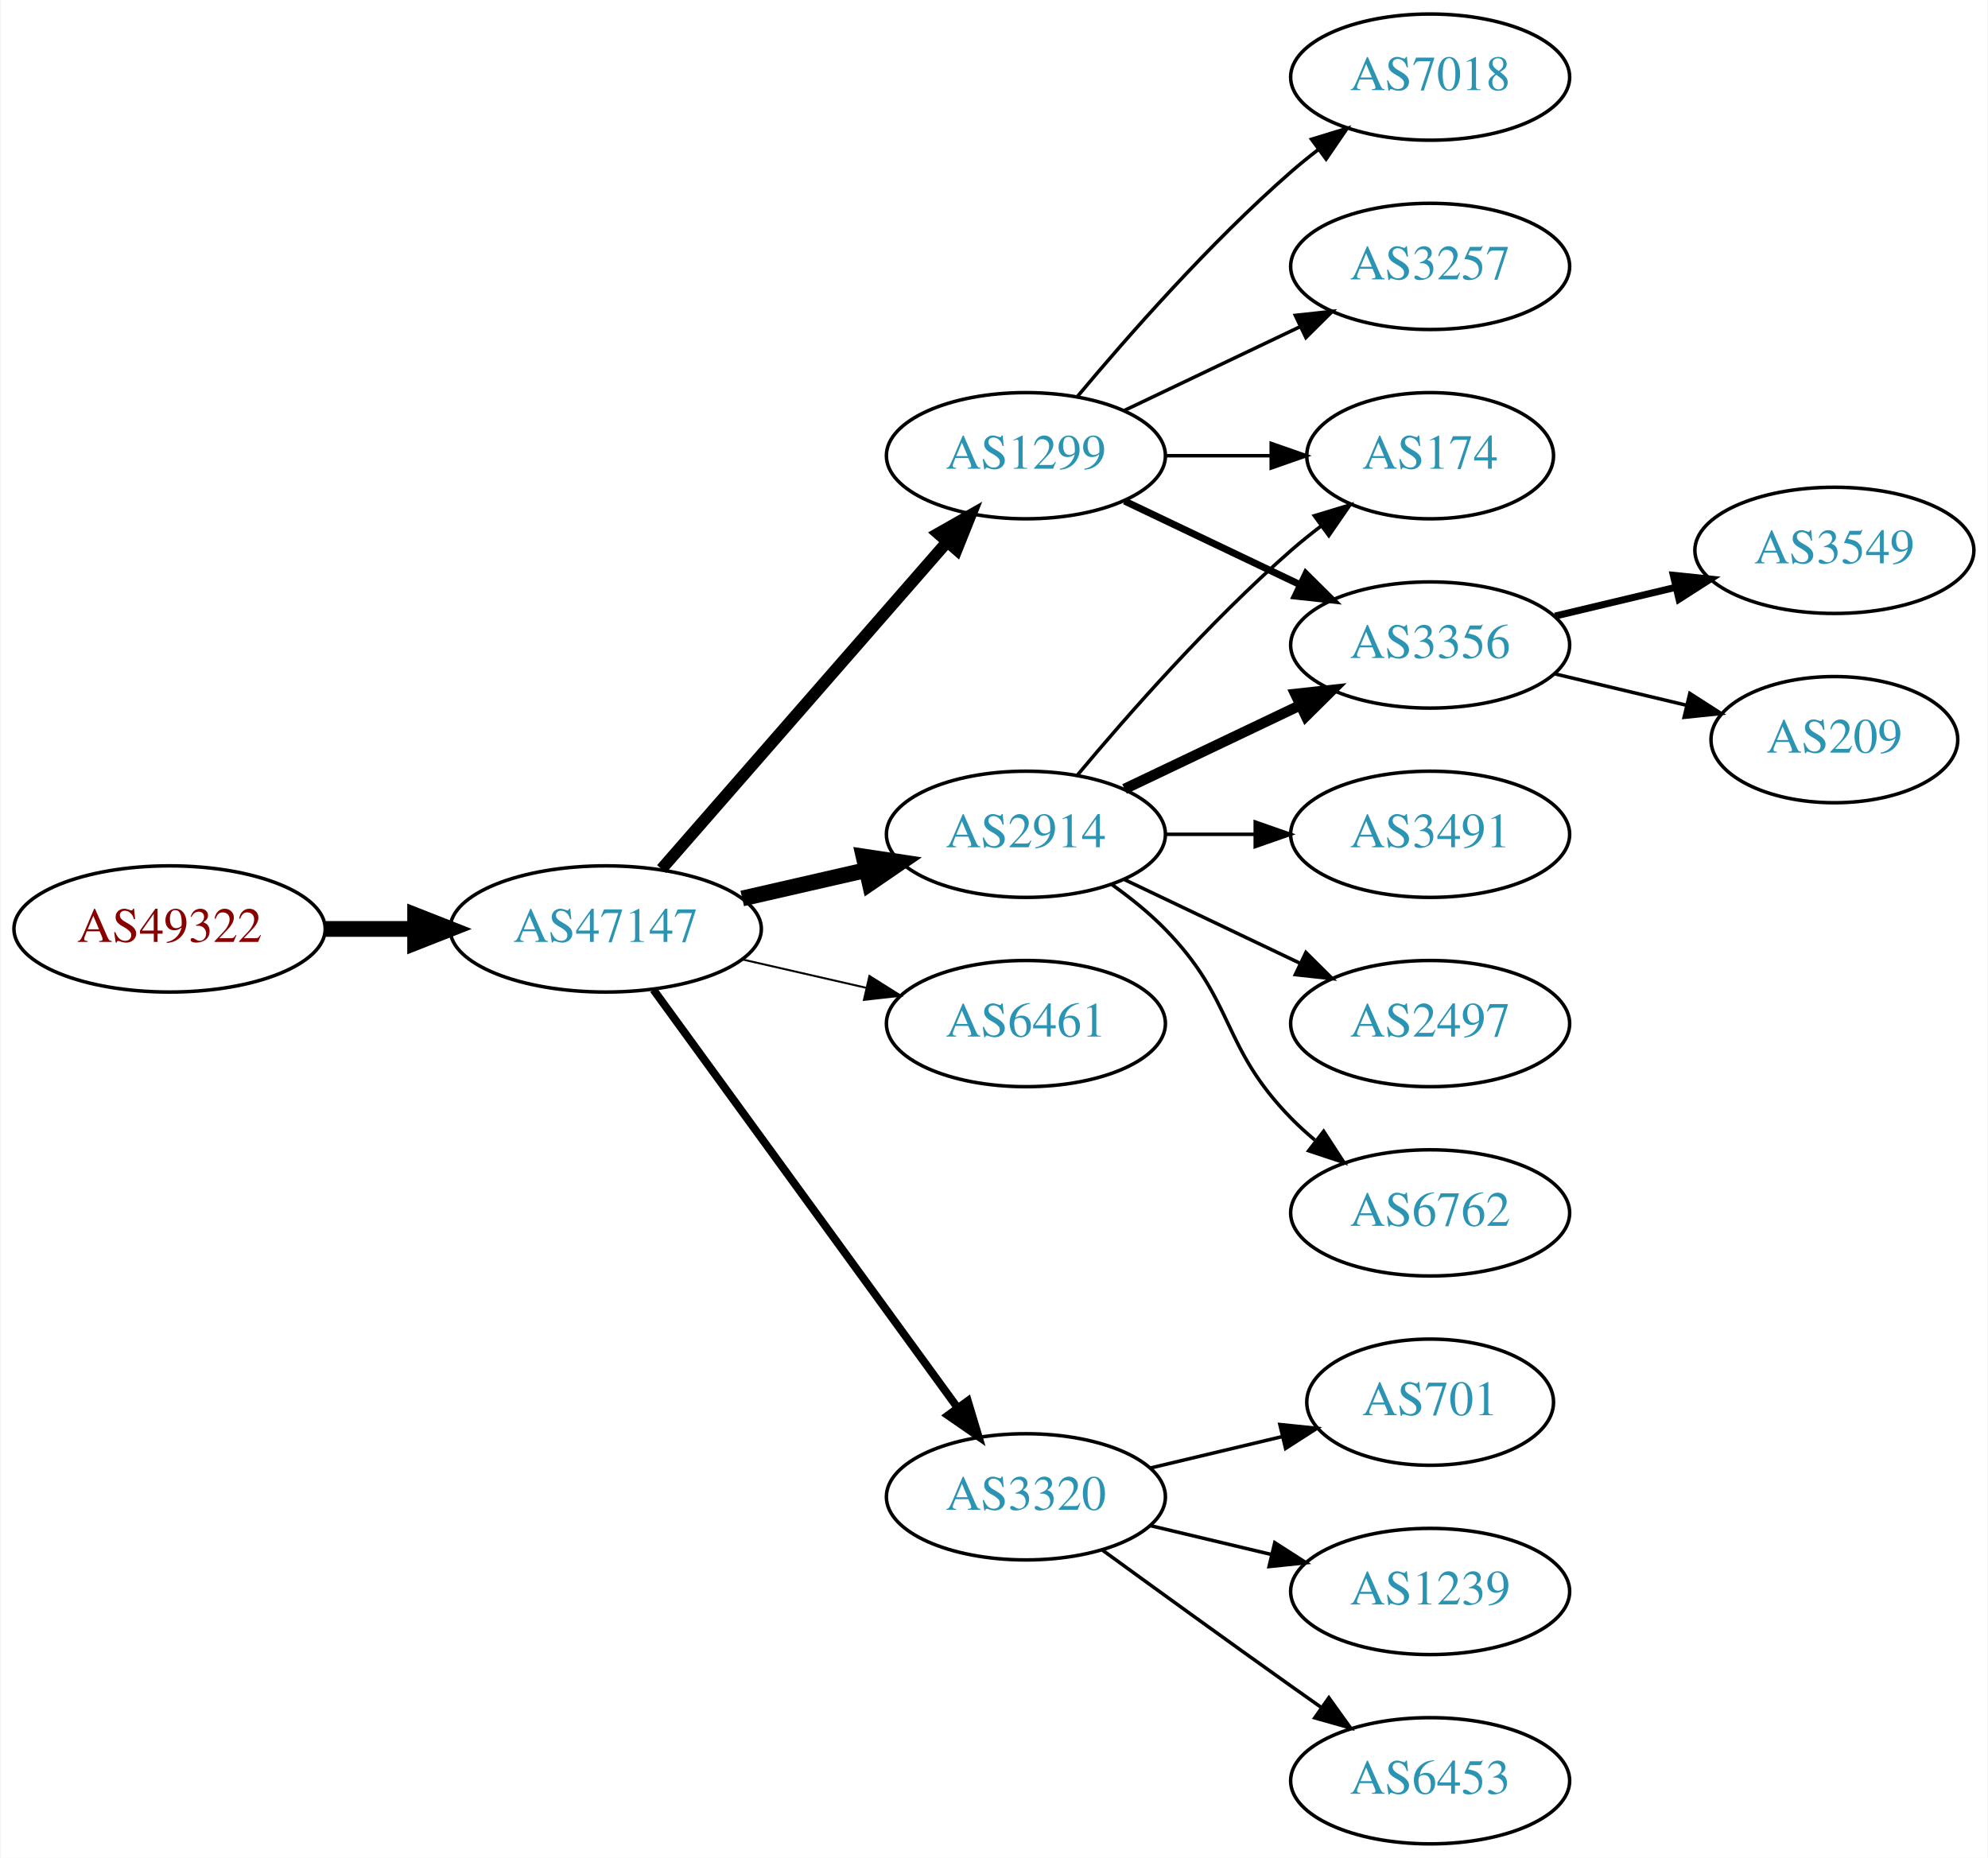
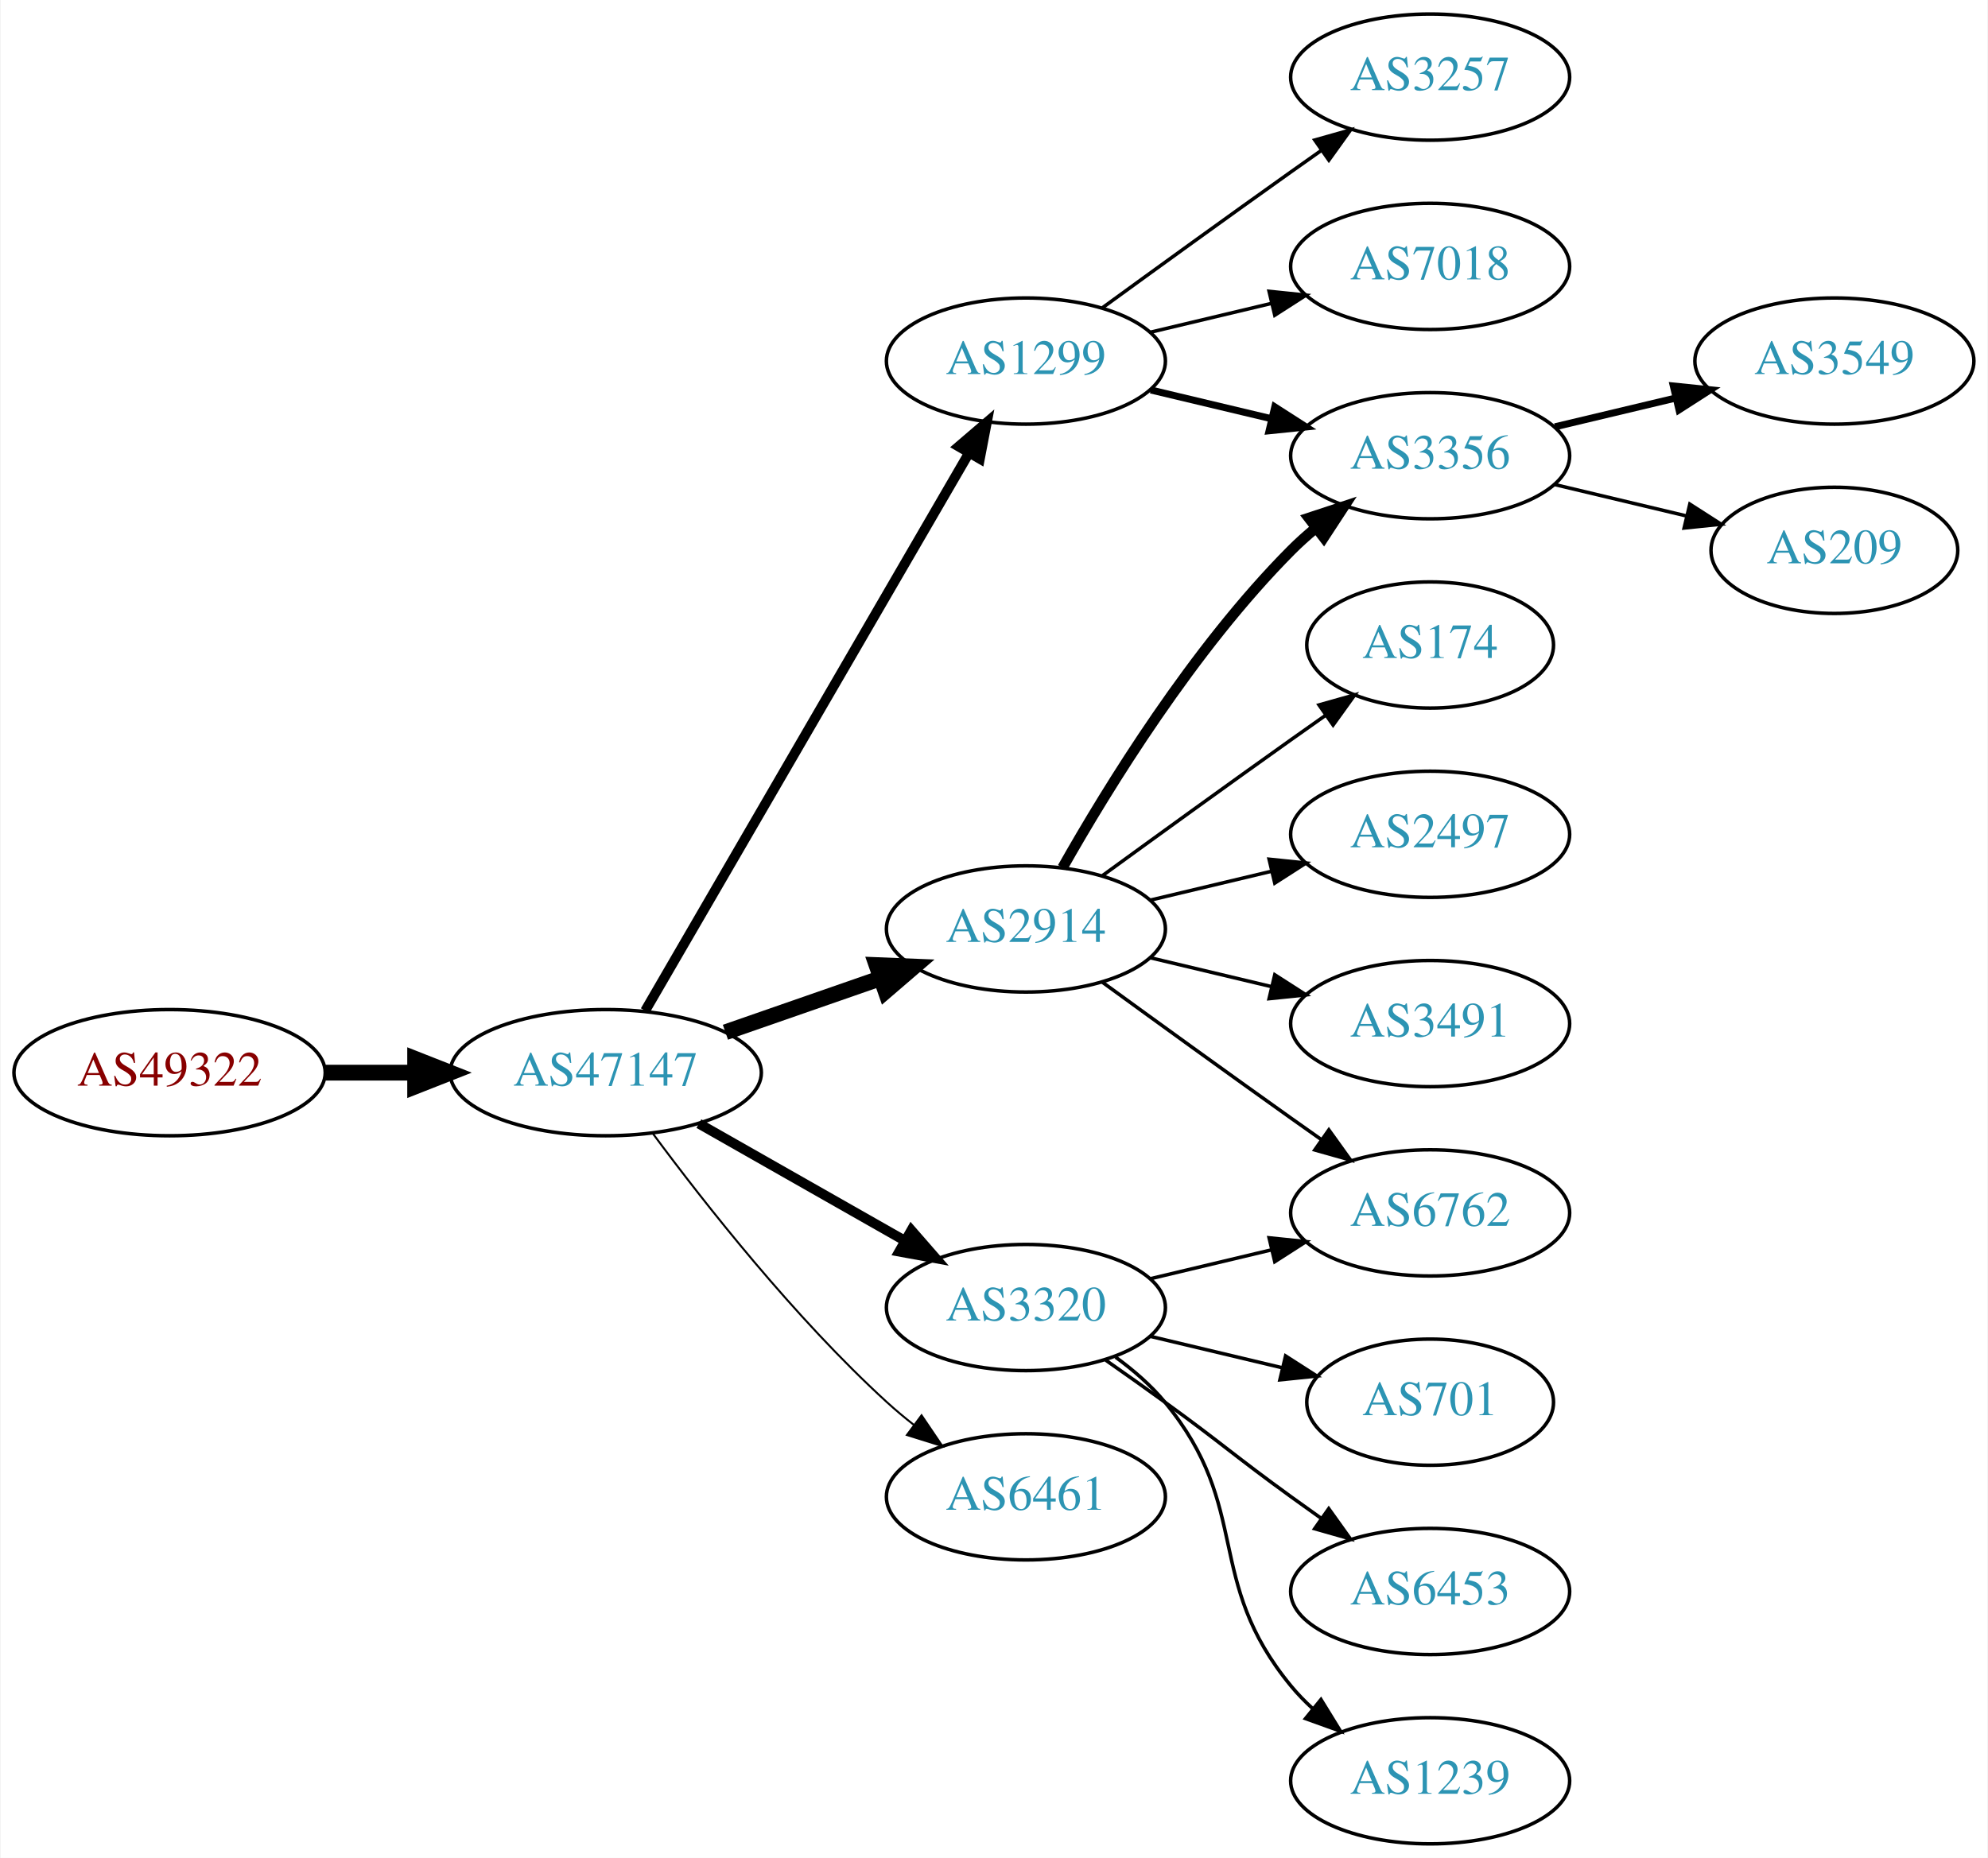
<svg xmlns="http://www.w3.org/2000/svg" xmlns:xlink="http://www.w3.org/1999/xlink" width="567pt" height="530pt" viewBox="0.00 0.00 566.66 530.00">
  <g id="graph0" class="graph" transform="scale(1 1) rotate(0) translate(4 526)">
    <polygon fill="white" stroke="none" points="-4,4 -4,-526 562.663,-526 562.663,4 -4,4" />
    <g id="node1" class="node">
      <g id="a_node1">
        <a xlink:href="/asn/49322" xlink:title="AS49322 ~ ViM Internetdienstleistungen GmbH [AT]">
-           <ellipse fill="#ffffff" stroke="black" cx="44.196" cy="-261" rx="44.393" ry="18" />
-           <text text-anchor="middle" x="44.196" y="-257.3" font-family="Times,serif" font-size="14.00" fill="#880000">AS49322</text>
+           <ellipse fill="#ffffff" stroke="black" cx="44.196" cy="-220" rx="44.393" ry="18" />
+           <text text-anchor="middle" x="44.196" y="-216.3" font-family="Times,serif" font-size="14.00" fill="#880000">AS49322</text>
        </a>
      </g>
    </g>
    <g id="node2" class="node">
      <g id="a_node2">
        <a xlink:href="/asn/47147" xlink:title="AS47147 ~ ANEXIA Internetdienstleistungs GmbH [AT]">
-           <ellipse fill="#ffffff" stroke="black" cx="168.588" cy="-261" rx="44.393" ry="18" />
-           <text text-anchor="middle" x="168.588" y="-257.3" font-family="Times,serif" font-size="14.00" fill="#2c94b3">AS47147</text>
+           <ellipse fill="#ffffff" stroke="black" cx="168.588" cy="-220" rx="44.393" ry="18" />
+           <text text-anchor="middle" x="168.588" y="-216.3" font-family="Times,serif" font-size="14.00" fill="#2c94b3">AS47147</text>
        </a>
      </g>
    </g>
    <g id="edge1" class="edge">
-       <path fill="none" stroke="black" stroke-width="4.5" d="M88.692,-261C96.898,-261 105.569,-261 114.041,-261" />
-       <polygon fill="black" stroke="black" stroke-width="4.5" points="114.233,-264.938 124.233,-261 114.233,-257.063 114.233,-264.938" />
+       <path fill="none" stroke="black" stroke-width="4.5" d="M88.692,-220C96.898,-220 105.569,-220 114.041,-220" />
+       <polygon fill="black" stroke="black" stroke-width="4.5" points="114.233,-223.938 124.233,-220 114.233,-216.063 114.233,-223.938" />
    </g>
    <g id="node3" class="node">
      <g id="a_node3">
-         <a xlink:href="/asn/2914" xlink:title="AS2914 ~ NTT America, Inc. [US]">
-           <ellipse fill="#ffffff" stroke="black" cx="288.431" cy="-288" rx="39.794" ry="18" />
-           <text text-anchor="middle" x="288.431" y="-284.3" font-family="Times,serif" font-size="14.00" fill="#2c94b3">AS2914</text>
+         <a xlink:href="/asn/1299" xlink:title="AS1299 ~ Telia Carrier [EU]">
+           <ellipse fill="#ffffff" stroke="black" cx="288.431" cy="-423" rx="39.794" ry="18" />
+           <text text-anchor="middle" x="288.431" y="-419.3" font-family="Times,serif" font-size="14.00" fill="#2c94b3">AS1299</text>
        </a>
      </g>
    </g>
    <g id="edge2" class="edge">
-       <path fill="none" stroke="black" stroke-width="4.5" d="M207.523,-269.692C218.764,-272.267 231.176,-275.111 242.799,-277.774" />
-       <polygon fill="black" stroke="black" stroke-width="4.5" points="242.134,-281.661 252.761,-280.057 243.893,-273.985 242.134,-281.661" />
+       <path fill="none" stroke="black" stroke-width="2.812" d="M179.84,-237.66C200.612,-273.442 247.76,-354.661 272.162,-396.697" />
+       <polygon fill="black" stroke="black" stroke-width="2.812" points="269.239,-398.634 277.287,-405.526 275.293,-395.12 269.239,-398.634" />
    </g>
    <g id="node4" class="node">
      <g id="a_node4">
-         <a xlink:href="/asn/1299" xlink:title="AS1299 ~ Telia Carrier [EU]">
-           <ellipse fill="#ffffff" stroke="black" cx="288.431" cy="-396" rx="39.794" ry="18" />
-           <text text-anchor="middle" x="288.431" y="-392.3" font-family="Times,serif" font-size="14.00" fill="#2c94b3">AS1299</text>
+         <a xlink:href="/asn/2914" xlink:title="AS2914 ~ NTT America, Inc. [US]">
+           <ellipse fill="#ffffff" stroke="black" cx="288.431" cy="-261" rx="39.794" ry="18" />
+           <text text-anchor="middle" x="288.431" y="-257.3" font-family="Times,serif" font-size="14.00" fill="#2c94b3">AS2914</text>
        </a>
      </g>
    </g>
    <g id="edge3" class="edge">
-       <path fill="none" stroke="black" stroke-width="3.375" d="M184.513,-278.098C205.056,-301.631 242.175,-344.155 265.771,-371.187" />
-       <polygon fill="black" stroke="black" stroke-width="3.375" points="263.414,-373.809 272.627,-379.041 268.688,-369.206 263.414,-373.809" />
+       <path fill="none" stroke="black" stroke-width="4.5" d="M202.728,-231.53C216.445,-236.302 232.484,-241.883 246.894,-246.896" />
+       <polygon fill="black" stroke="black" stroke-width="4.5" points="245.822,-250.692 256.56,-250.26 248.41,-243.255 245.822,-250.692" />
    </g>
    <g id="node5" class="node">
      <g id="a_node5">
-         <a xlink:href="/asn/6461" xlink:title="AS6461 ~ Zayo Bandwidth [US]">
-           <ellipse fill="#ffffff" stroke="black" cx="288.431" cy="-234" rx="39.794" ry="18" />
-           <text text-anchor="middle" x="288.431" y="-230.3" font-family="Times,serif" font-size="14.00" fill="#2c94b3">AS6461</text>
+         <a xlink:href="/asn/3320" xlink:title="AS3320 ~ DTAG [DE]">
+           <ellipse fill="#ffffff" stroke="black" cx="288.431" cy="-153" rx="39.794" ry="18" />
+           <text text-anchor="middle" x="288.431" y="-149.3" font-family="Times,serif" font-size="14.00" fill="#2c94b3">AS3320</text>
        </a>
      </g>
    </g>
    <g id="edge4" class="edge">
-       <path fill="none" stroke="black" stroke-width="0.562" d="M207.523,-252.308C218.764,-249.733 231.176,-246.889 242.799,-244.226" />
-       <polygon fill="black" stroke="black" stroke-width="0.562" points="243.795,-247.588 252.761,-241.943 242.232,-240.765 243.795,-247.588" />
+       <path fill="none" stroke="black" stroke-width="2.812" d="M195.158,-205.462C212.378,-195.672 235.263,-182.66 253.934,-172.045" />
+       <polygon fill="black" stroke="black" stroke-width="2.812" points="255.755,-175.036 262.718,-167.05 252.295,-168.95 255.755,-175.036" />
    </g>
    <g id="node6" class="node">
      <g id="a_node6">
-         <a xlink:href="/asn/3320" xlink:title="AS3320 ~ DTAG [DE]">
+         <a xlink:href="/asn/6461" xlink:title="AS6461 ~ Zayo Bandwidth [US]">
          <ellipse fill="#ffffff" stroke="black" cx="288.431" cy="-99" rx="39.794" ry="18" />
-           <text text-anchor="middle" x="288.431" y="-95.3" font-family="Times,serif" font-size="14.00" fill="#2c94b3">AS3320</text>
+           <text text-anchor="middle" x="288.431" y="-95.3" font-family="Times,serif" font-size="14.00" fill="#2c94b3">AS6461</text>
        </a>
      </g>
    </g>
    <g id="edge5" class="edge">
-       <path fill="none" stroke="black" stroke-width="2.25" d="M182.199,-243.663C203.02,-215.04 244.683,-157.767 268.871,-124.514" />
-       <polygon fill="black" stroke="black" stroke-width="2.25" points="271.858,-126.358 274.91,-116.212 266.197,-122.24 271.858,-126.358" />
+       <path fill="none" stroke="black" stroke-width="0.562" d="M182.109,-202.531C196.788,-182.714 222.473,-150.036 248.784,-126 251.201,-123.792 253.807,-121.615 256.482,-119.512" />
+       <polygon fill="black" stroke="black" stroke-width="0.562" points="258.665,-122.251 264.603,-113.476 254.489,-116.633 258.665,-122.251" />
    </g>
    <g id="node7" class="node">
      <g id="a_node7">
-         <a xlink:href="/asn/174" xlink:title="AS174 ~ Cogent Communications [US]">
-           <ellipse fill="#ffffff" stroke="black" cx="403.724" cy="-396" rx="35.194" ry="18" />
-           <text text-anchor="middle" x="403.724" y="-392.3" font-family="Times,serif" font-size="14.00" fill="#2c94b3">AS174</text>
+         <a xlink:href="/asn/3257" xlink:title="AS3257 ~ GTT [DE]">
+           <ellipse fill="#ffffff" stroke="black" cx="403.724" cy="-504" rx="39.794" ry="18" />
+           <text text-anchor="middle" x="403.724" y="-500.3" font-family="Times,serif" font-size="14.00" fill="#2c94b3">AS3257</text>
        </a>
      </g>
    </g>
    <g id="edge6" class="edge">
-       <path fill="none" stroke="black" d="M303.061,-304.817C317.343,-321.929 340.89,-348.745 364.077,-369 366.747,-371.332 369.62,-373.648 372.55,-375.886" />
-       <polygon fill="black" stroke="black" points="370.701,-378.87 380.841,-381.939 374.828,-373.216 370.701,-378.87" />
+       <path fill="none" stroke="black" d="M310.279,-438.222C325.213,-449.091 345.827,-464.025 364.077,-477 366.898,-479.005 369.841,-481.085 372.789,-483.159" />
+       <polygon fill="black" stroke="black" points="370.816,-486.05 381.013,-488.926 374.835,-480.319 370.816,-486.05" />
    </g>
    <g id="node8" class="node">
      <g id="a_node8">
-         <a xlink:href="/asn/3491" xlink:title="AS3491 ~ PCCW Global, Inc. [US]">
-           <ellipse fill="#ffffff" stroke="black" cx="403.724" cy="-288" rx="39.794" ry="18" />
-           <text text-anchor="middle" x="403.724" y="-284.3" font-family="Times,serif" font-size="14.00" fill="#2c94b3">AS3491</text>
+         <a xlink:href="/asn/3356" xlink:title="AS3356 ~ Level 3 Parent, LLC [US]">
+           <ellipse fill="#ffffff" stroke="black" cx="403.724" cy="-396" rx="39.794" ry="18" />
+           <text text-anchor="middle" x="403.724" y="-392.3" font-family="Times,serif" font-size="14.00" fill="#2c94b3">AS3356</text>
        </a>
      </g>
    </g>
    <g id="edge7" class="edge">
-       <path fill="none" stroke="black" d="M328.103,-288C336.306,-288 345.07,-288 353.602,-288" />
-       <polygon fill="black" stroke="black" points="353.841,-291.5 363.841,-288 353.841,-284.5 353.841,-291.5" />
+       <path fill="none" stroke="black" stroke-width="2" d="M324.038,-414.752C334.909,-412.162 347.064,-409.265 358.506,-406.538" />
+       <polygon fill="black" stroke="black" stroke-width="2" points="359.412,-409.92 368.328,-404.197 357.789,-403.111 359.412,-409.92" />
    </g>
    <g id="node9" class="node">
      <g id="a_node9">
-         <a xlink:href="/asn/2497" xlink:title="AS2497 ~ Internet Initiative Japan Inc. [JP]">
-           <ellipse fill="#ffffff" stroke="black" cx="403.724" cy="-234" rx="39.794" ry="18" />
-           <text text-anchor="middle" x="403.724" y="-230.3" font-family="Times,serif" font-size="14.00" fill="#2c94b3">AS2497</text>
+         <a xlink:href="/asn/7018" xlink:title="AS7018 ~ AT&amp;T Services, Inc. [US]">
+           <ellipse fill="#ffffff" stroke="black" cx="403.724" cy="-450" rx="39.794" ry="18" />
+           <text text-anchor="middle" x="403.724" y="-446.3" font-family="Times,serif" font-size="14.00" fill="#2c94b3">AS7018</text>
        </a>
      </g>
    </g>
    <g id="edge8" class="edge">
-       <path fill="none" stroke="black" d="M316.567,-275.066C331.561,-267.919 350.382,-258.948 366.605,-251.215" />
-       <polygon fill="black" stroke="black" points="368.288,-254.291 375.809,-246.829 365.276,-247.972 368.288,-254.291" />
+       <path fill="none" stroke="black" d="M324.038,-431.248C334.909,-433.838 347.064,-436.735 358.506,-439.462" />
+       <polygon fill="black" stroke="black" points="357.789,-442.889 368.328,-441.803 359.412,-436.08 357.789,-442.889" />
+     </g>
+     <g id="edge10" class="edge">
+       <path fill="none" stroke="black" stroke-width="3" d="M298.891,-278.49C311.672,-301.096 336.105,-340.886 364.077,-369 366.188,-371.121 368.484,-373.188 370.87,-375.171" />
+       <polygon fill="black" stroke="black" stroke-width="3" points="369.122,-378.242 379.185,-381.556 373.385,-372.69 369.122,-378.242" />
    </g>
    <g id="node10" class="node">
      <g id="a_node10">
+         <a xlink:href="/asn/174" xlink:title="AS174 ~ Cogent Communications [US]">
+           <ellipse fill="#ffffff" stroke="black" cx="403.724" cy="-342" rx="35.194" ry="18" />
+           <text text-anchor="middle" x="403.724" y="-338.3" font-family="Times,serif" font-size="14.00" fill="#2c94b3">AS174</text>
+         </a>
+       </g>
+     </g>
+     <g id="edge9" class="edge">
+       <path fill="none" stroke="black" d="M310.279,-276.222C325.213,-287.091 345.827,-302.025 364.077,-315 367.288,-317.282 370.657,-319.661 374.011,-322.018" />
+       <polygon fill="black" stroke="black" points="372.023,-324.899 382.222,-327.77 376.039,-319.166 372.023,-324.899" />
+     </g>
+     <g id="node11" class="node">
+       <g id="a_node11">
        <a xlink:href="/asn/6762" xlink:title="AS6762 ~ TELECOM ITALIA SPARKLE S.p.A. [IT]">
          <ellipse fill="#ffffff" stroke="black" cx="403.724" cy="-180" rx="39.794" ry="18" />
          <text text-anchor="middle" x="403.724" y="-176.3" font-family="Times,serif" font-size="14.00" fill="#2c94b3">AS6762</text>
        </a>
      </g>
    </g>
-     <g id="edge9" class="edge">
-       <path fill="none" stroke="black" d="M313.025,-273.611C318.281,-269.852 323.613,-265.563 328.077,-261 348.25,-240.383 343.905,-227.617 364.077,-207 366.17,-204.861 368.453,-202.782 370.83,-200.79" />
-       <polygon fill="black" stroke="black" points="373.349,-203.268 379.13,-194.389 369.074,-197.725 373.349,-203.268" />
-     </g>
-     <g id="node11" class="node">
-       <g id="a_node11">
-         <a xlink:href="/asn/3356" xlink:title="AS3356 ~ Level 3 Parent, LLC [US]">
-           <ellipse fill="#ffffff" stroke="black" cx="403.724" cy="-342" rx="39.794" ry="18" />
-           <text text-anchor="middle" x="403.724" y="-338.3" font-family="Times,serif" font-size="14.00" fill="#2c94b3">AS3356</text>
-         </a>
-       </g>
-     </g>
-     <g id="edge10" class="edge">
-       <path fill="none" stroke="black" stroke-width="3" d="M316.567,-300.934C331.561,-308.081 350.382,-317.052 366.605,-324.785" />
-       <polygon fill="black" stroke="black" stroke-width="3" points="365.276,-328.028 375.809,-329.171 368.288,-321.709 365.276,-328.028" />
-     </g>
-     <g id="edge12" class="edge">
-       <path fill="none" stroke="black" d="M328.103,-396C337.808,-396 348.299,-396 358.262,-396" />
-       <polygon fill="black" stroke="black" points="358.398,-399.5 368.398,-396 358.398,-392.5 358.398,-399.5" />
-     </g>
    <g id="edge11" class="edge">
-       <path fill="none" stroke="black" stroke-width="2" d="M316.567,-383.066C331.561,-375.919 350.382,-366.948 366.605,-359.215" />
-       <polygon fill="black" stroke="black" stroke-width="2" points="368.288,-362.291 375.809,-354.829 365.276,-355.972 368.288,-362.291" />
+       <path fill="none" stroke="black" d="M310.279,-245.778C325.213,-234.909 345.827,-219.975 364.077,-207 366.898,-204.995 369.841,-202.915 372.789,-200.841" />
+       <polygon fill="black" stroke="black" points="374.835,-203.681 381.013,-195.074 370.816,-197.95 374.835,-203.681" />
    </g>
    <g id="node12" class="node">
      <g id="a_node12">
-         <a xlink:href="/asn/7018" xlink:title="AS7018 ~ AT&amp;T Services, Inc. [US]">
-           <ellipse fill="#ffffff" stroke="black" cx="403.724" cy="-504" rx="39.794" ry="18" />
-           <text text-anchor="middle" x="403.724" y="-500.3" font-family="Times,serif" font-size="14.00" fill="#2c94b3">AS7018</text>
-         </a>
-       </g>
-     </g>
-     <g id="edge13" class="edge">
-       <path fill="none" stroke="black" d="M303.061,-412.817C317.343,-429.929 340.89,-456.745 364.077,-477 366.543,-479.154 369.182,-481.294 371.879,-483.372" />
-       <polygon fill="black" stroke="black" points="369.904,-486.264 380.033,-489.37 374.052,-480.625 369.904,-486.264" />
+         <a xlink:href="/asn/2497" xlink:title="AS2497 ~ Internet Initiative Japan Inc. [JP]">
+           <ellipse fill="#ffffff" stroke="black" cx="403.724" cy="-288" rx="39.794" ry="18" />
+           <text text-anchor="middle" x="403.724" y="-284.3" font-family="Times,serif" font-size="14.00" fill="#2c94b3">AS2497</text>
+         </a>
+       </g>
+     </g>
+     <g id="edge12" class="edge">
+       <path fill="none" stroke="black" d="M324.038,-269.248C334.909,-271.838 347.064,-274.735 358.506,-277.462" />
+       <polygon fill="black" stroke="black" points="357.789,-280.889 368.328,-279.803 359.412,-274.08 357.789,-280.889" />
    </g>
    <g id="node13" class="node">
      <g id="a_node13">
-         <a xlink:href="/asn/3257" xlink:title="AS3257 ~ GTT [DE]">
-           <ellipse fill="#ffffff" stroke="black" cx="403.724" cy="-450" rx="39.794" ry="18" />
-           <text text-anchor="middle" x="403.724" y="-446.3" font-family="Times,serif" font-size="14.00" fill="#2c94b3">AS3257</text>
-         </a>
-       </g>
-     </g>
-     <g id="edge14" class="edge">
-       <path fill="none" stroke="black" d="M316.567,-408.934C331.561,-416.081 350.382,-425.052 366.605,-432.785" />
-       <polygon fill="black" stroke="black" points="365.276,-436.028 375.809,-437.171 368.288,-429.709 365.276,-436.028" />
+         <a xlink:href="/asn/3491" xlink:title="AS3491 ~ PCCW Global, Inc. [US]">
+           <ellipse fill="#ffffff" stroke="black" cx="403.724" cy="-234" rx="39.794" ry="18" />
+           <text text-anchor="middle" x="403.724" y="-230.3" font-family="Times,serif" font-size="14.00" fill="#2c94b3">AS3491</text>
+         </a>
+       </g>
+     </g>
+     <g id="edge13" class="edge">
+       <path fill="none" stroke="black" d="M324.038,-252.752C334.909,-250.162 347.064,-247.265 358.506,-244.538" />
+       <polygon fill="black" stroke="black" points="359.412,-247.92 368.328,-242.197 357.789,-241.111 359.412,-247.92" />
+     </g>
+     <g id="edge19" class="edge">
+       <path fill="none" stroke="black" d="M324.038,-161.248C334.909,-163.838 347.064,-166.735 358.506,-169.462" />
+       <polygon fill="black" stroke="black" points="357.789,-172.889 368.328,-171.803 359.412,-166.08 357.789,-172.889" />
    </g>
    <g id="node16" class="node">
      <g id="a_node16">
        <a xlink:href="/asn/701" xlink:title="AS701 ~ UUNET [US]">
          <ellipse fill="#ffffff" stroke="black" cx="403.724" cy="-126" rx="35.194" ry="18" />
          <text text-anchor="middle" x="403.724" y="-122.3" font-family="Times,serif" font-size="14.00" fill="#2c94b3">AS701</text>
        </a>
      </g>
    </g>
-     <g id="edge17" class="edge">
-       <path fill="none" stroke="black" d="M324.038,-107.248C335.833,-110.058 349.137,-113.229 361.405,-116.153" />
-       <polygon fill="black" stroke="black" points="360.871,-119.624 371.41,-118.537 362.494,-112.814 360.871,-119.624" />
+     <g id="edge16" class="edge">
+       <path fill="none" stroke="black" d="M324.038,-144.752C335.833,-141.942 349.137,-138.771 361.405,-135.847" />
+       <polygon fill="black" stroke="black" points="362.494,-139.186 371.41,-133.463 360.871,-132.376 362.494,-139.186" />
    </g>
    <g id="node17" class="node">
      <g id="a_node17">
-         <a xlink:href="/asn/1239" xlink:title="AS1239 ~ Sprint [US]">
+         <a xlink:href="/asn/6453" xlink:title="AS6453 ~ TATA COMMUNICATIONS (AMERICA) INC [US]">
          <ellipse fill="#ffffff" stroke="black" cx="403.724" cy="-72" rx="39.794" ry="18" />
-           <text text-anchor="middle" x="403.724" y="-68.3" font-family="Times,serif" font-size="14.00" fill="#2c94b3">AS1239</text>
-         </a>
-       </g>
-     </g>
-     <g id="edge18" class="edge">
-       <path fill="none" stroke="black" d="M324.038,-90.752C334.909,-88.162 347.064,-85.265 358.506,-82.538" />
-       <polygon fill="black" stroke="black" points="359.412,-85.92 368.328,-80.197 357.789,-79.111 359.412,-85.92" />
+           <text text-anchor="middle" x="403.724" y="-68.3" font-family="Times,serif" font-size="14.00" fill="#2c94b3">AS6453</text>
+         </a>
+       </g>
+     </g>
+     <g id="edge17" class="edge">
+       <path fill="none" stroke="black" d="M311.188,-137.991C316.722,-134.121 322.641,-129.936 328.077,-126 344.277,-114.271 347.877,-110.729 364.077,-99 366.88,-96.971 369.812,-94.875 372.752,-92.79" />
+       <polygon fill="black" stroke="black" points="374.803,-95.627 380.967,-87.009 370.775,-89.903 374.803,-95.627" />
    </g>
    <g id="node18" class="node">
      <g id="a_node18">
-         <a xlink:href="/asn/6453" xlink:title="AS6453 ~ TATA COMMUNICATIONS (AMERICA) INC [US]">
+         <a xlink:href="/asn/1239" xlink:title="AS1239 ~ Sprint [US]">
          <ellipse fill="#ffffff" stroke="black" cx="403.724" cy="-18" rx="39.794" ry="18" />
-           <text text-anchor="middle" x="403.724" y="-14.3" font-family="Times,serif" font-size="14.00" fill="#2c94b3">AS6453</text>
-         </a>
-       </g>
-     </g>
-     <g id="edge19" class="edge">
-       <path fill="none" stroke="black" d="M310.279,-83.778C325.213,-72.909 345.827,-57.975 364.077,-45 366.898,-42.995 369.841,-40.915 372.789,-38.841" />
-       <polygon fill="black" stroke="black" points="374.835,-41.681 381.013,-33.074 370.816,-35.95 374.835,-41.681" />
+           <text text-anchor="middle" x="403.724" y="-14.3" font-family="Times,serif" font-size="14.00" fill="#2c94b3">AS1239</text>
+         </a>
+       </g>
+     </g>
+     <g id="edge18" class="edge">
+       <path fill="none" stroke="black" d="M314.012,-138.844C319.106,-135.128 324.12,-130.799 328.077,-126 353.142,-95.606 339.013,-75.394 364.077,-45 365.932,-42.751 368.02,-40.604 370.238,-38.576" />
+       <polygon fill="black" stroke="black" points="372.587,-41.178 378.143,-32.156 368.174,-35.744 372.587,-41.178" />
    </g>
    <g id="node14" class="node">
      <g id="a_node14">
        <a xlink:href="/asn/3549" xlink:title="AS3549 ~ Level 3 Parent, LLC [US]">
-           <ellipse fill="#ffffff" stroke="black" cx="519.017" cy="-369" rx="39.794" ry="18" />
-           <text text-anchor="middle" x="519.017" y="-365.3" font-family="Times,serif" font-size="14.00" fill="#2c94b3">AS3549</text>
-         </a>
-       </g>
-     </g>
-     <g id="edge15" class="edge">
-       <path fill="none" stroke="black" stroke-width="2" d="M439.331,-350.248C450.202,-352.838 462.357,-355.735 473.799,-358.462" />
-       <polygon fill="black" stroke="black" stroke-width="2" points="473.082,-361.889 483.621,-360.803 474.705,-355.08 473.082,-361.889" />
+           <ellipse fill="#ffffff" stroke="black" cx="519.017" cy="-423" rx="39.794" ry="18" />
+           <text text-anchor="middle" x="519.017" y="-419.3" font-family="Times,serif" font-size="14.00" fill="#2c94b3">AS3549</text>
+         </a>
+       </g>
+     </g>
+     <g id="edge14" class="edge">
+       <path fill="none" stroke="black" stroke-width="2" d="M439.331,-404.248C450.202,-406.838 462.357,-409.735 473.799,-412.462" />
+       <polygon fill="black" stroke="black" stroke-width="2" points="473.082,-415.889 483.621,-414.803 474.705,-409.08 473.082,-415.889" />
    </g>
    <g id="node15" class="node">
      <g id="a_node15">
        <a xlink:href="/asn/209" xlink:title="AS209 ~ CenturyLink Communications, LLC [US]">
-           <ellipse fill="#ffffff" stroke="black" cx="519.017" cy="-315" rx="35.194" ry="18" />
-           <text text-anchor="middle" x="519.017" y="-311.3" font-family="Times,serif" font-size="14.00" fill="#2c94b3">AS209</text>
-         </a>
-       </g>
-     </g>
-     <g id="edge16" class="edge">
-       <path fill="none" stroke="black" d="M439.331,-333.752C451.125,-330.942 464.43,-327.771 476.698,-324.847" />
-       <polygon fill="black" stroke="black" points="477.787,-328.186 486.703,-322.463 476.164,-321.376 477.787,-328.186" />
+           <ellipse fill="#ffffff" stroke="black" cx="519.017" cy="-369" rx="35.194" ry="18" />
+           <text text-anchor="middle" x="519.017" y="-365.3" font-family="Times,serif" font-size="14.00" fill="#2c94b3">AS209</text>
+         </a>
+       </g>
+     </g>
+     <g id="edge15" class="edge">
+       <path fill="none" stroke="black" d="M439.331,-387.752C451.125,-384.942 464.43,-381.771 476.698,-378.847" />
+       <polygon fill="black" stroke="black" points="477.787,-382.186 486.703,-376.463 476.164,-375.376 477.787,-382.186" />
    </g>
  </g>
</svg>
